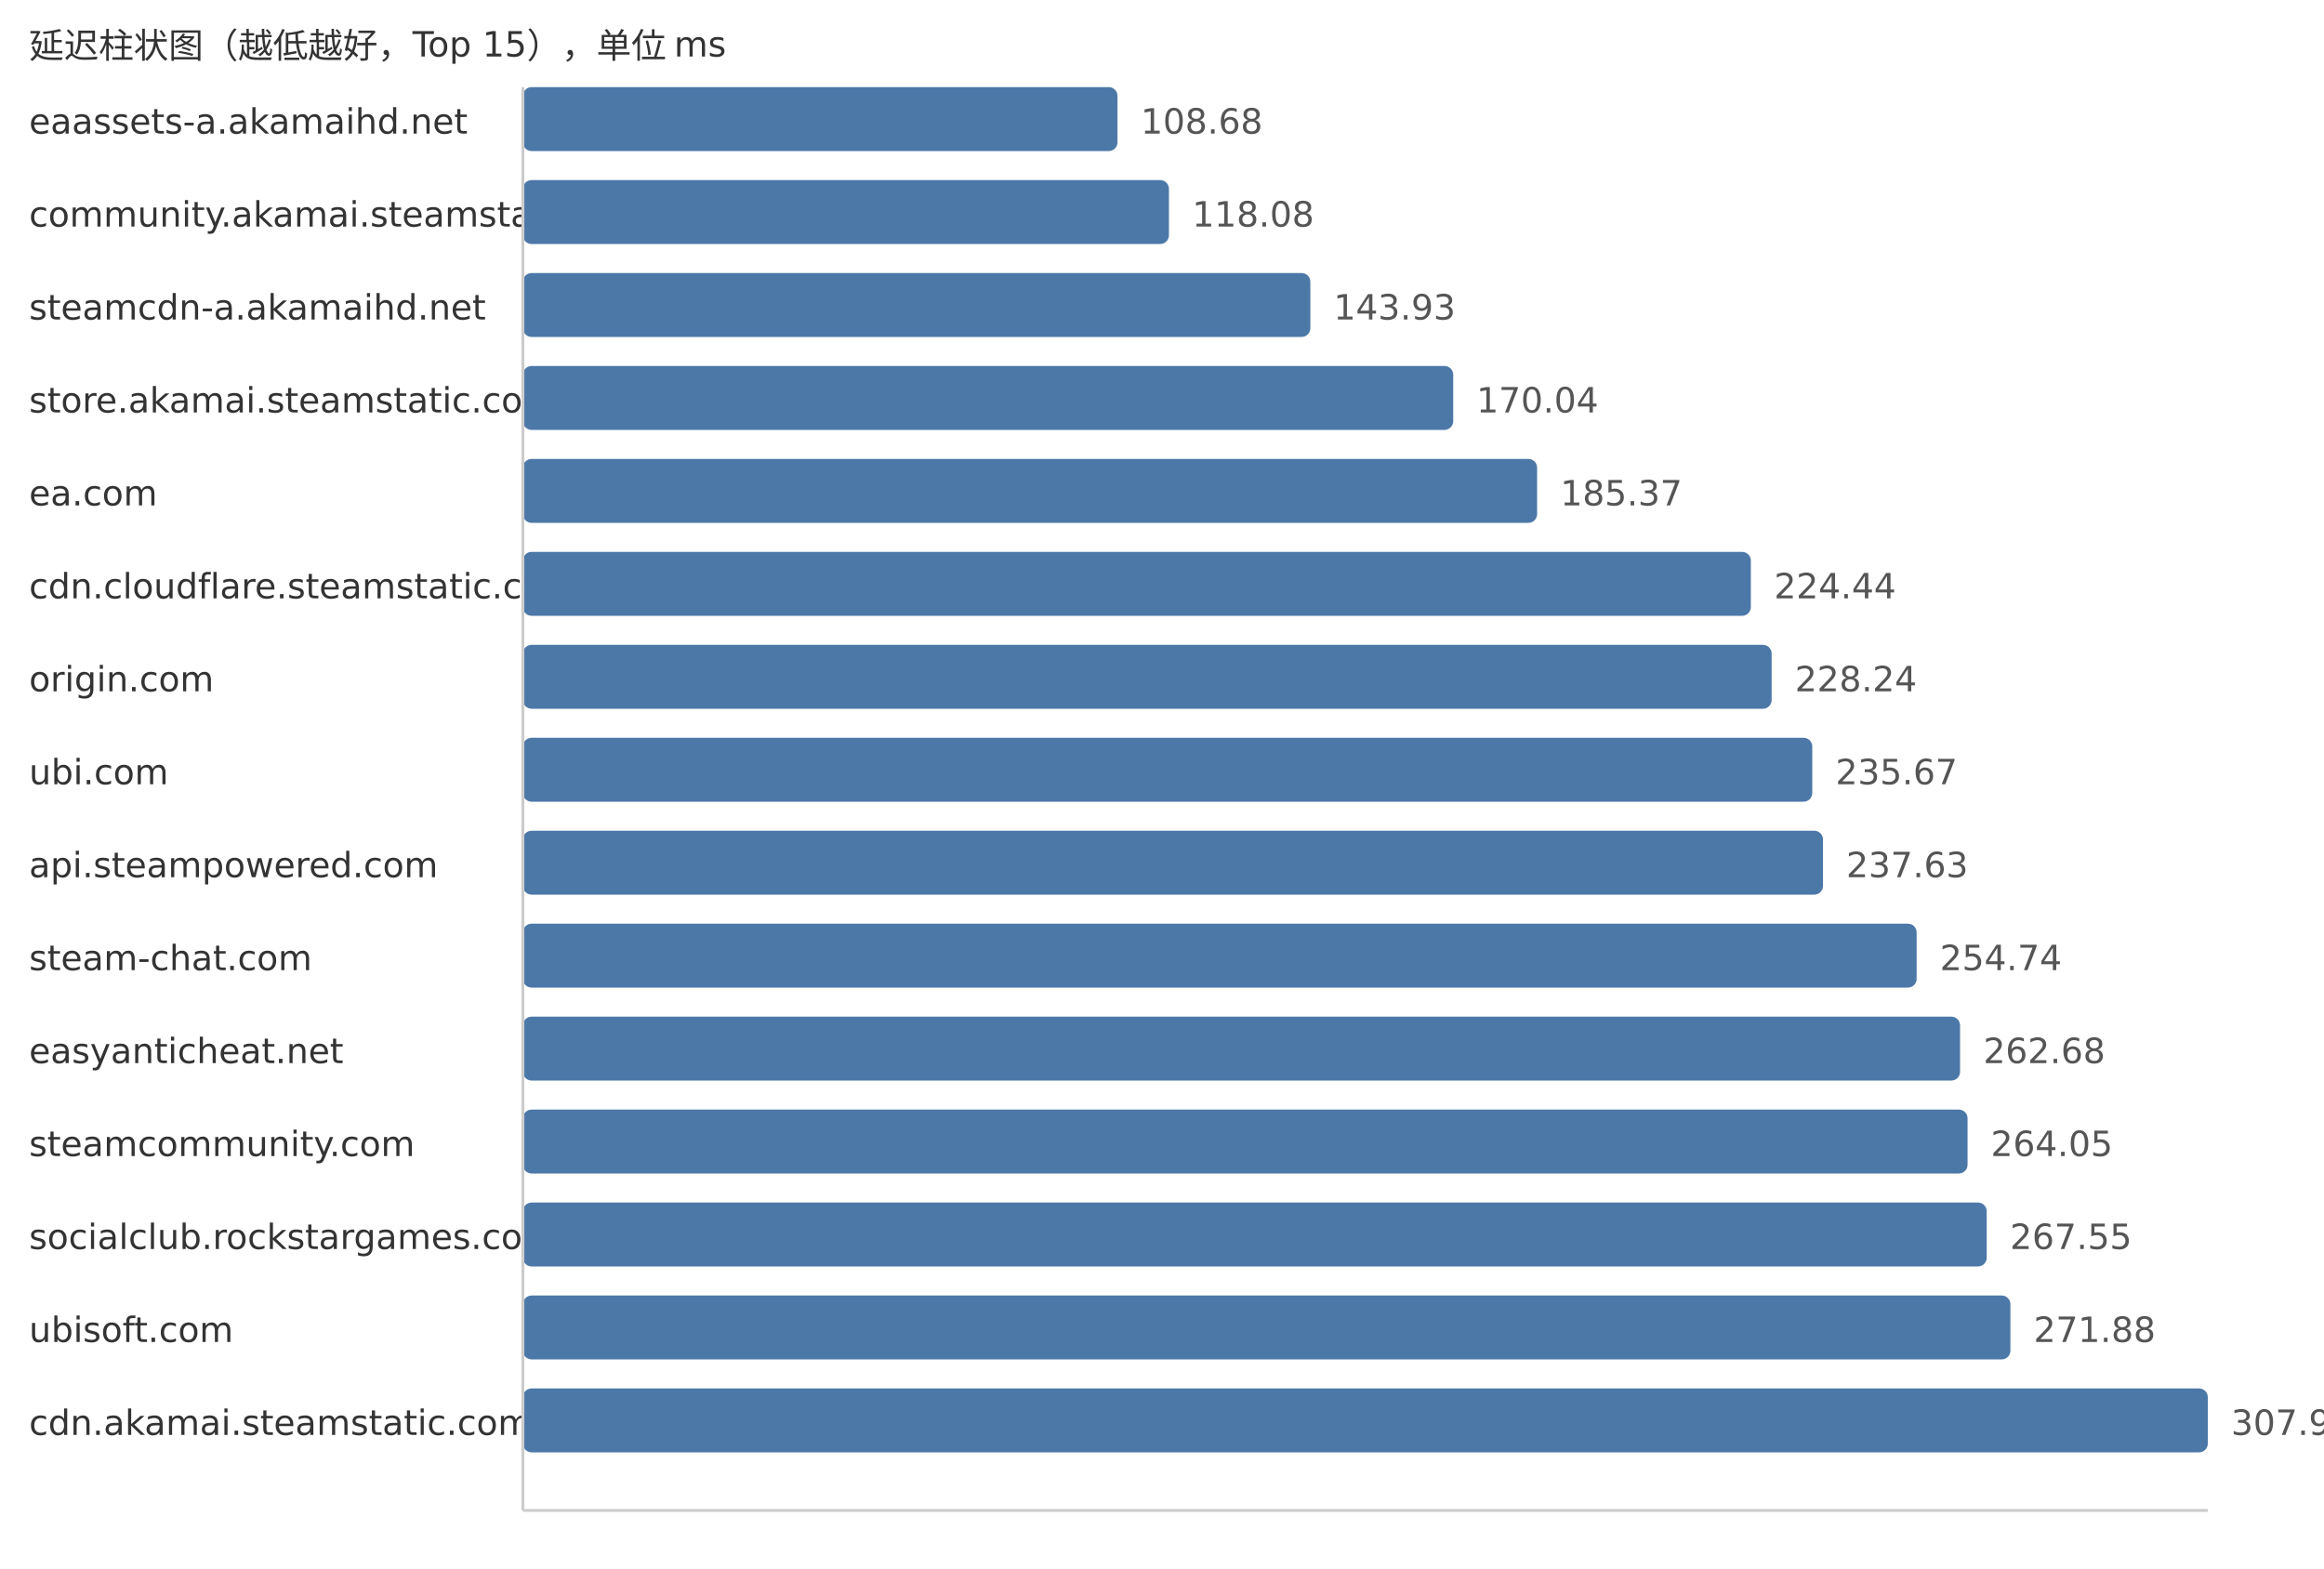
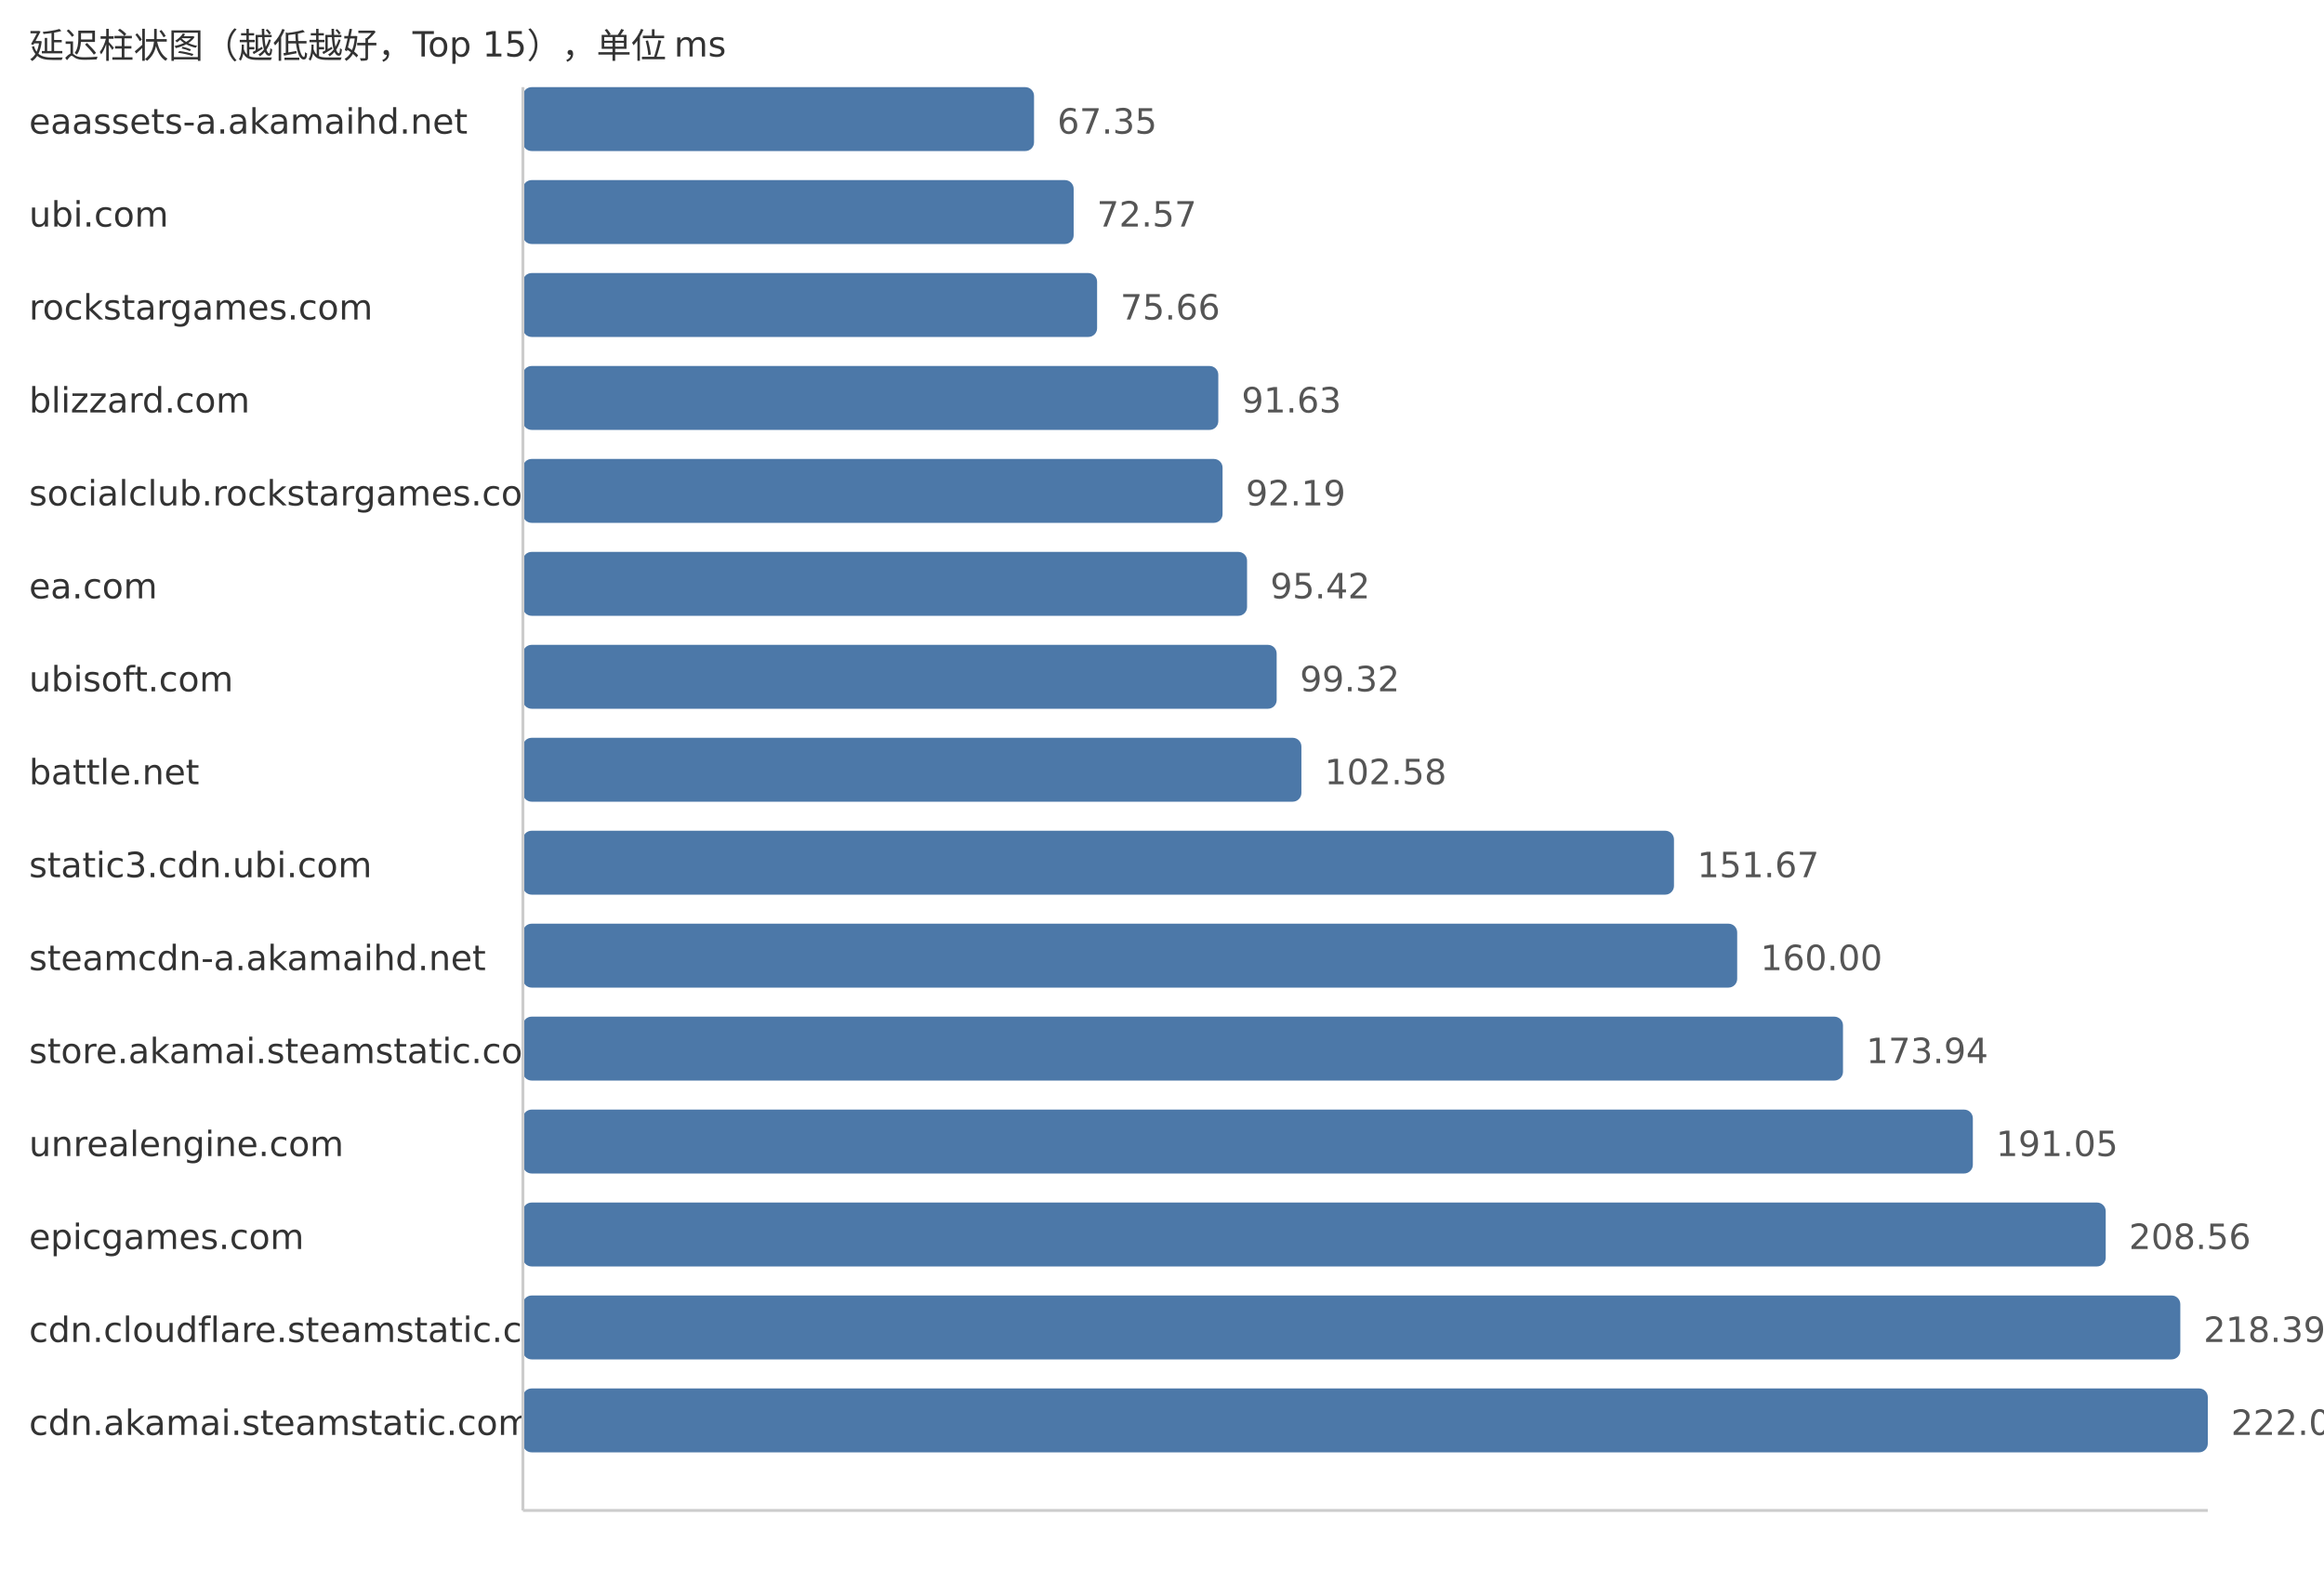
<svg xmlns="http://www.w3.org/2000/svg" width="800" height="540">
  <style> .label{font-family:DejaVu Sans,Verdana,Geneva,sans-serif;font-size:12px;fill:#333} .value{font-family:DejaVu Sans,Verdana,Geneva,sans-serif;font-size:12px;fill:#555} </style>
  <text x="10" y="20" class="label">延迟柱状图（越低越好，Top 15），单位 ms</text>
  <text x="10" y="46" class="label">eaassets-a.akamaihd.net</text>
-   <rect x="180" y="30" width="204.68" height="22" fill="#4c78a8" rx="3" />
-   <text x="392.68" y="46" class="value">108.68</text>
-   <text x="10" y="78" class="label">community.akamai.steamstatic.com</text>
-   <rect x="180" y="62" width="222.39" height="22" fill="#4c78a8" rx="3" />
-   <text x="410.39" y="78" class="value">118.08</text>
-   <text x="10" y="110" class="label">steamcdn-a.akamaihd.net</text>
-   <rect x="180" y="94" width="271.07" height="22" fill="#4c78a8" rx="3" />
-   <text x="459.07" y="110" class="value">143.93</text>
-   <text x="10" y="142" class="label">store.akamai.steamstatic.com</text>
-   <rect x="180" y="126" width="320.25" height="22" fill="#4c78a8" rx="3" />
-   <text x="508.25" y="142" class="value">170.04</text>
-   <text x="10" y="174" class="label">ea.com</text>
-   <rect x="180" y="158" width="349.12" height="22" fill="#4c78a8" rx="3" />
-   <text x="537.12" y="174" class="value">185.37</text>
-   <text x="10" y="206" class="label">cdn.cloudflare.steamstatic.com</text>
-   <rect x="180" y="190" width="422.7" height="22" fill="#4c78a8" rx="3" />
-   <text x="610.7" y="206" class="value">224.44</text>
-   <text x="10" y="238" class="label">origin.com</text>
-   <rect x="180" y="222" width="429.86" height="22" fill="#4c78a8" rx="3" />
-   <text x="617.86" y="238" class="value">228.24</text>
-   <text x="10" y="270" class="label">ubi.com</text>
-   <rect x="180" y="254" width="443.85" height="22" fill="#4c78a8" rx="3" />
-   <text x="631.85" y="270" class="value">235.67</text>
-   <text x="10" y="302" class="label">api.steampowered.com</text>
-   <rect x="180" y="286" width="447.54" height="22" fill="#4c78a8" rx="3" />
-   <text x="635.54" y="302" class="value">237.63</text>
-   <text x="10" y="334" class="label">steam-chat.com</text>
-   <rect x="180" y="318" width="479.77" height="22" fill="#4c78a8" rx="3" />
-   <text x="667.77" y="334" class="value">254.74</text>
-   <text x="10" y="366" class="label">easyanticheat.net</text>
-   <rect x="180" y="350" width="494.72" height="22" fill="#4c78a8" rx="3" />
-   <text x="682.72" y="366" class="value">262.68</text>
-   <text x="10" y="398" class="label">steamcommunity.com</text>
-   <rect x="180" y="382" width="497.3" height="22" fill="#4c78a8" rx="3" />
-   <text x="685.3" y="398" class="value">264.05</text>
-   <text x="10" y="430" class="label">socialclub.rockstargames.com</text>
-   <rect x="180" y="414" width="503.89" height="22" fill="#4c78a8" rx="3" />
-   <text x="691.89" y="430" class="value">267.55</text>
-   <text x="10" y="462" class="label">ubisoft.com</text>
-   <rect x="180" y="446" width="512.05" height="22" fill="#4c78a8" rx="3" />
-   <text x="700.05" y="462" class="value">271.88</text>
+   <rect x="180" y="30" width="175.95" height="22" fill="#4c78a8" rx="3" />
+   <text x="363.95" y="46" class="value">67.35</text>
+   <text x="10" y="78" class="label">ubi.com</text>
+   <rect x="180" y="62" width="189.59" height="22" fill="#4c78a8" rx="3" />
+   <text x="377.59" y="78" class="value">72.57</text>
+   <text x="10" y="110" class="label">rockstargames.com</text>
+   <rect x="180" y="94" width="197.66" height="22" fill="#4c78a8" rx="3" />
+   <text x="385.66" y="110" class="value">75.66</text>
+   <text x="10" y="142" class="label">blizzard.com</text>
+   <rect x="180" y="126" width="239.38" height="22" fill="#4c78a8" rx="3" />
+   <text x="427.38" y="142" class="value">91.63</text>
+   <text x="10" y="174" class="label">socialclub.rockstargames.com</text>
+   <rect x="180" y="158" width="240.85" height="22" fill="#4c78a8" rx="3" />
+   <text x="428.85" y="174" class="value">92.19</text>
+   <text x="10" y="206" class="label">ea.com</text>
+   <rect x="180" y="190" width="249.28" height="22" fill="#4c78a8" rx="3" />
+   <text x="437.28" y="206" class="value">95.42</text>
+   <text x="10" y="238" class="label">ubisoft.com</text>
+   <rect x="180" y="222" width="259.47" height="22" fill="#4c78a8" rx="3" />
+   <text x="447.47" y="238" class="value">99.32</text>
+   <text x="10" y="270" class="label">battle.net</text>
+   <rect x="180" y="254" width="267.99" height="22" fill="#4c78a8" rx="3" />
+   <text x="455.99" y="270" class="value">102.58</text>
+   <text x="10" y="302" class="label">static3.cdn.ubi.com</text>
+   <rect x="180" y="286" width="396.24" height="22" fill="#4c78a8" rx="3" />
+   <text x="584.24" y="302" class="value">151.67</text>
+   <text x="10" y="334" class="label">steamcdn-a.akamaihd.net</text>
+   <rect x="180" y="318" width="418.0" height="22" fill="#4c78a8" rx="3" />
+   <text x="606.0" y="334" class="value">160.00</text>
+   <text x="10" y="366" class="label">store.akamai.steamstatic.com</text>
+   <rect x="180" y="350" width="454.42" height="22" fill="#4c78a8" rx="3" />
+   <text x="642.42" y="366" class="value">173.94</text>
+   <text x="10" y="398" class="label">unrealengine.com</text>
+   <rect x="180" y="382" width="499.12" height="22" fill="#4c78a8" rx="3" />
+   <text x="687.12" y="398" class="value">191.05</text>
+   <text x="10" y="430" class="label">epicgames.com</text>
+   <rect x="180" y="414" width="544.86" height="22" fill="#4c78a8" rx="3" />
+   <text x="732.86" y="430" class="value">208.56</text>
+   <text x="10" y="462" class="label">cdn.cloudflare.steamstatic.com</text>
+   <rect x="180" y="446" width="570.54" height="22" fill="#4c78a8" rx="3" />
+   <text x="758.54" y="462" class="value">218.39</text>
  <text x="10" y="494" class="label">cdn.akamai.steamstatic.com</text>
  <rect x="180" y="478" width="580.0" height="22" fill="#4c78a8" rx="3" />
-   <text x="768.0" y="494" class="value">307.96</text>
+   <text x="768.0" y="494" class="value">222.01</text>
  <line x1="180" y1="30" x2="180" y2="520" stroke="#ccc" />
  <line x1="180" y1="520" x2="760" y2="520" stroke="#ccc" />
</svg>
